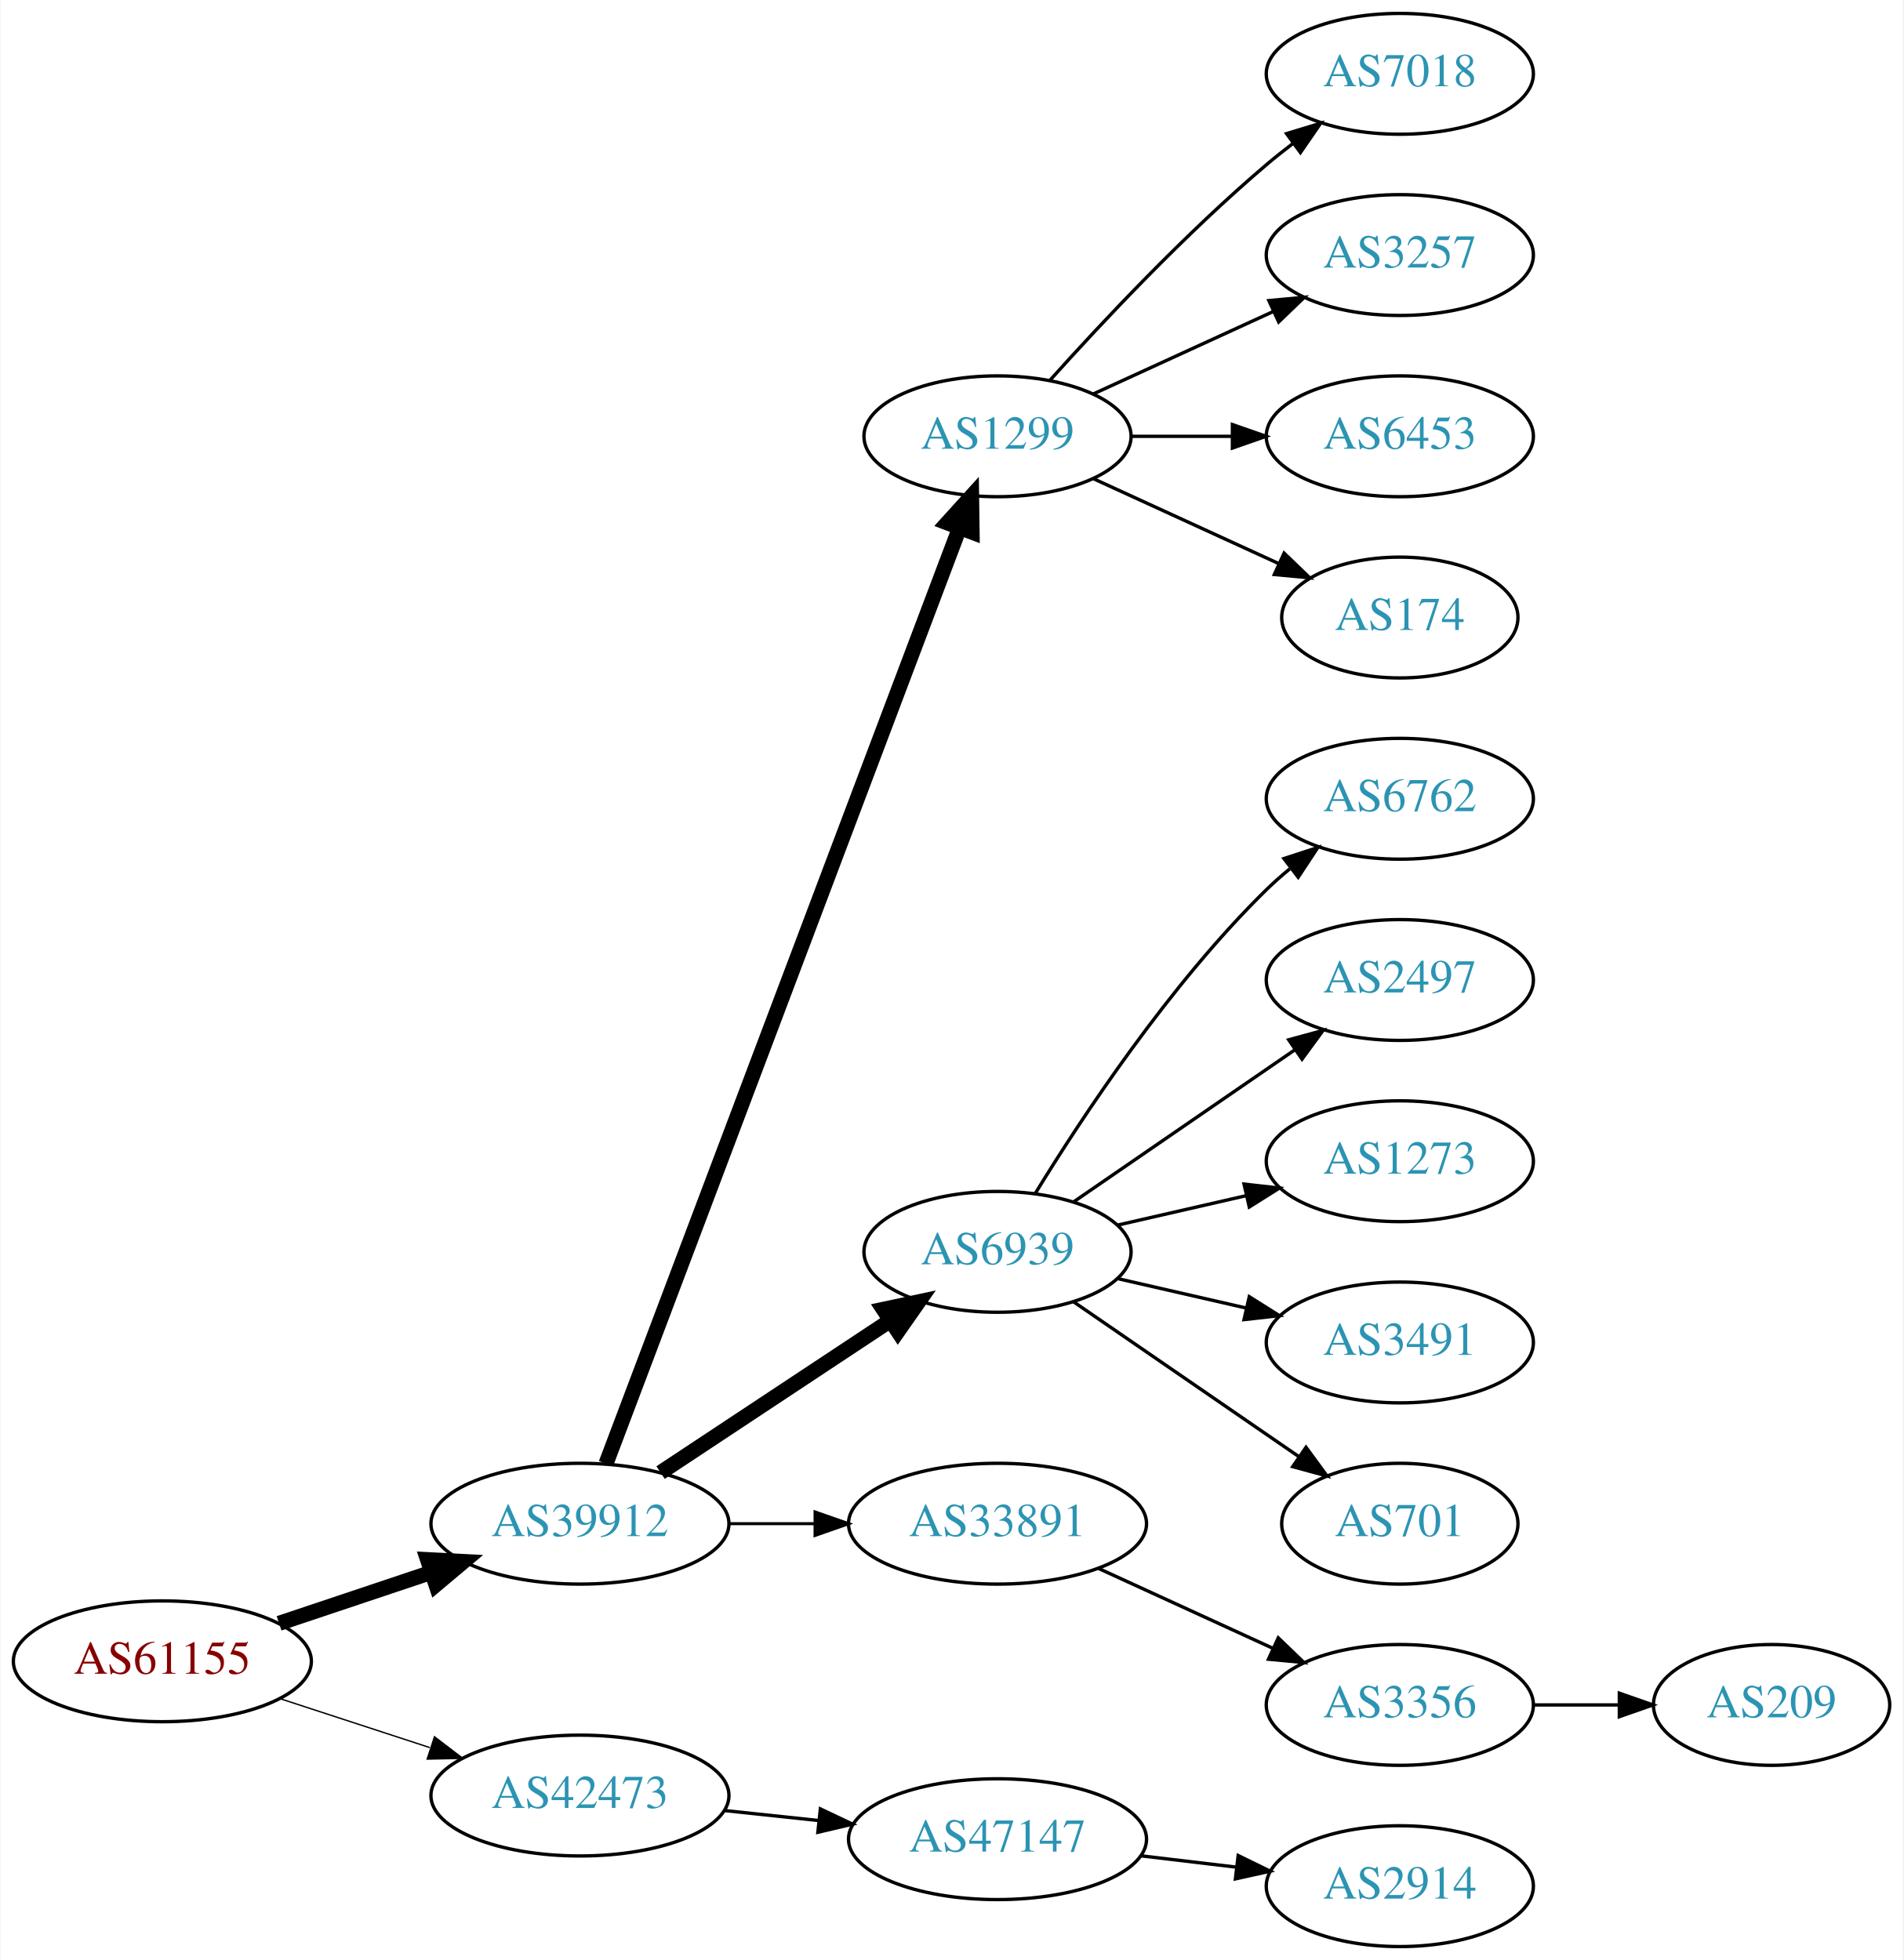
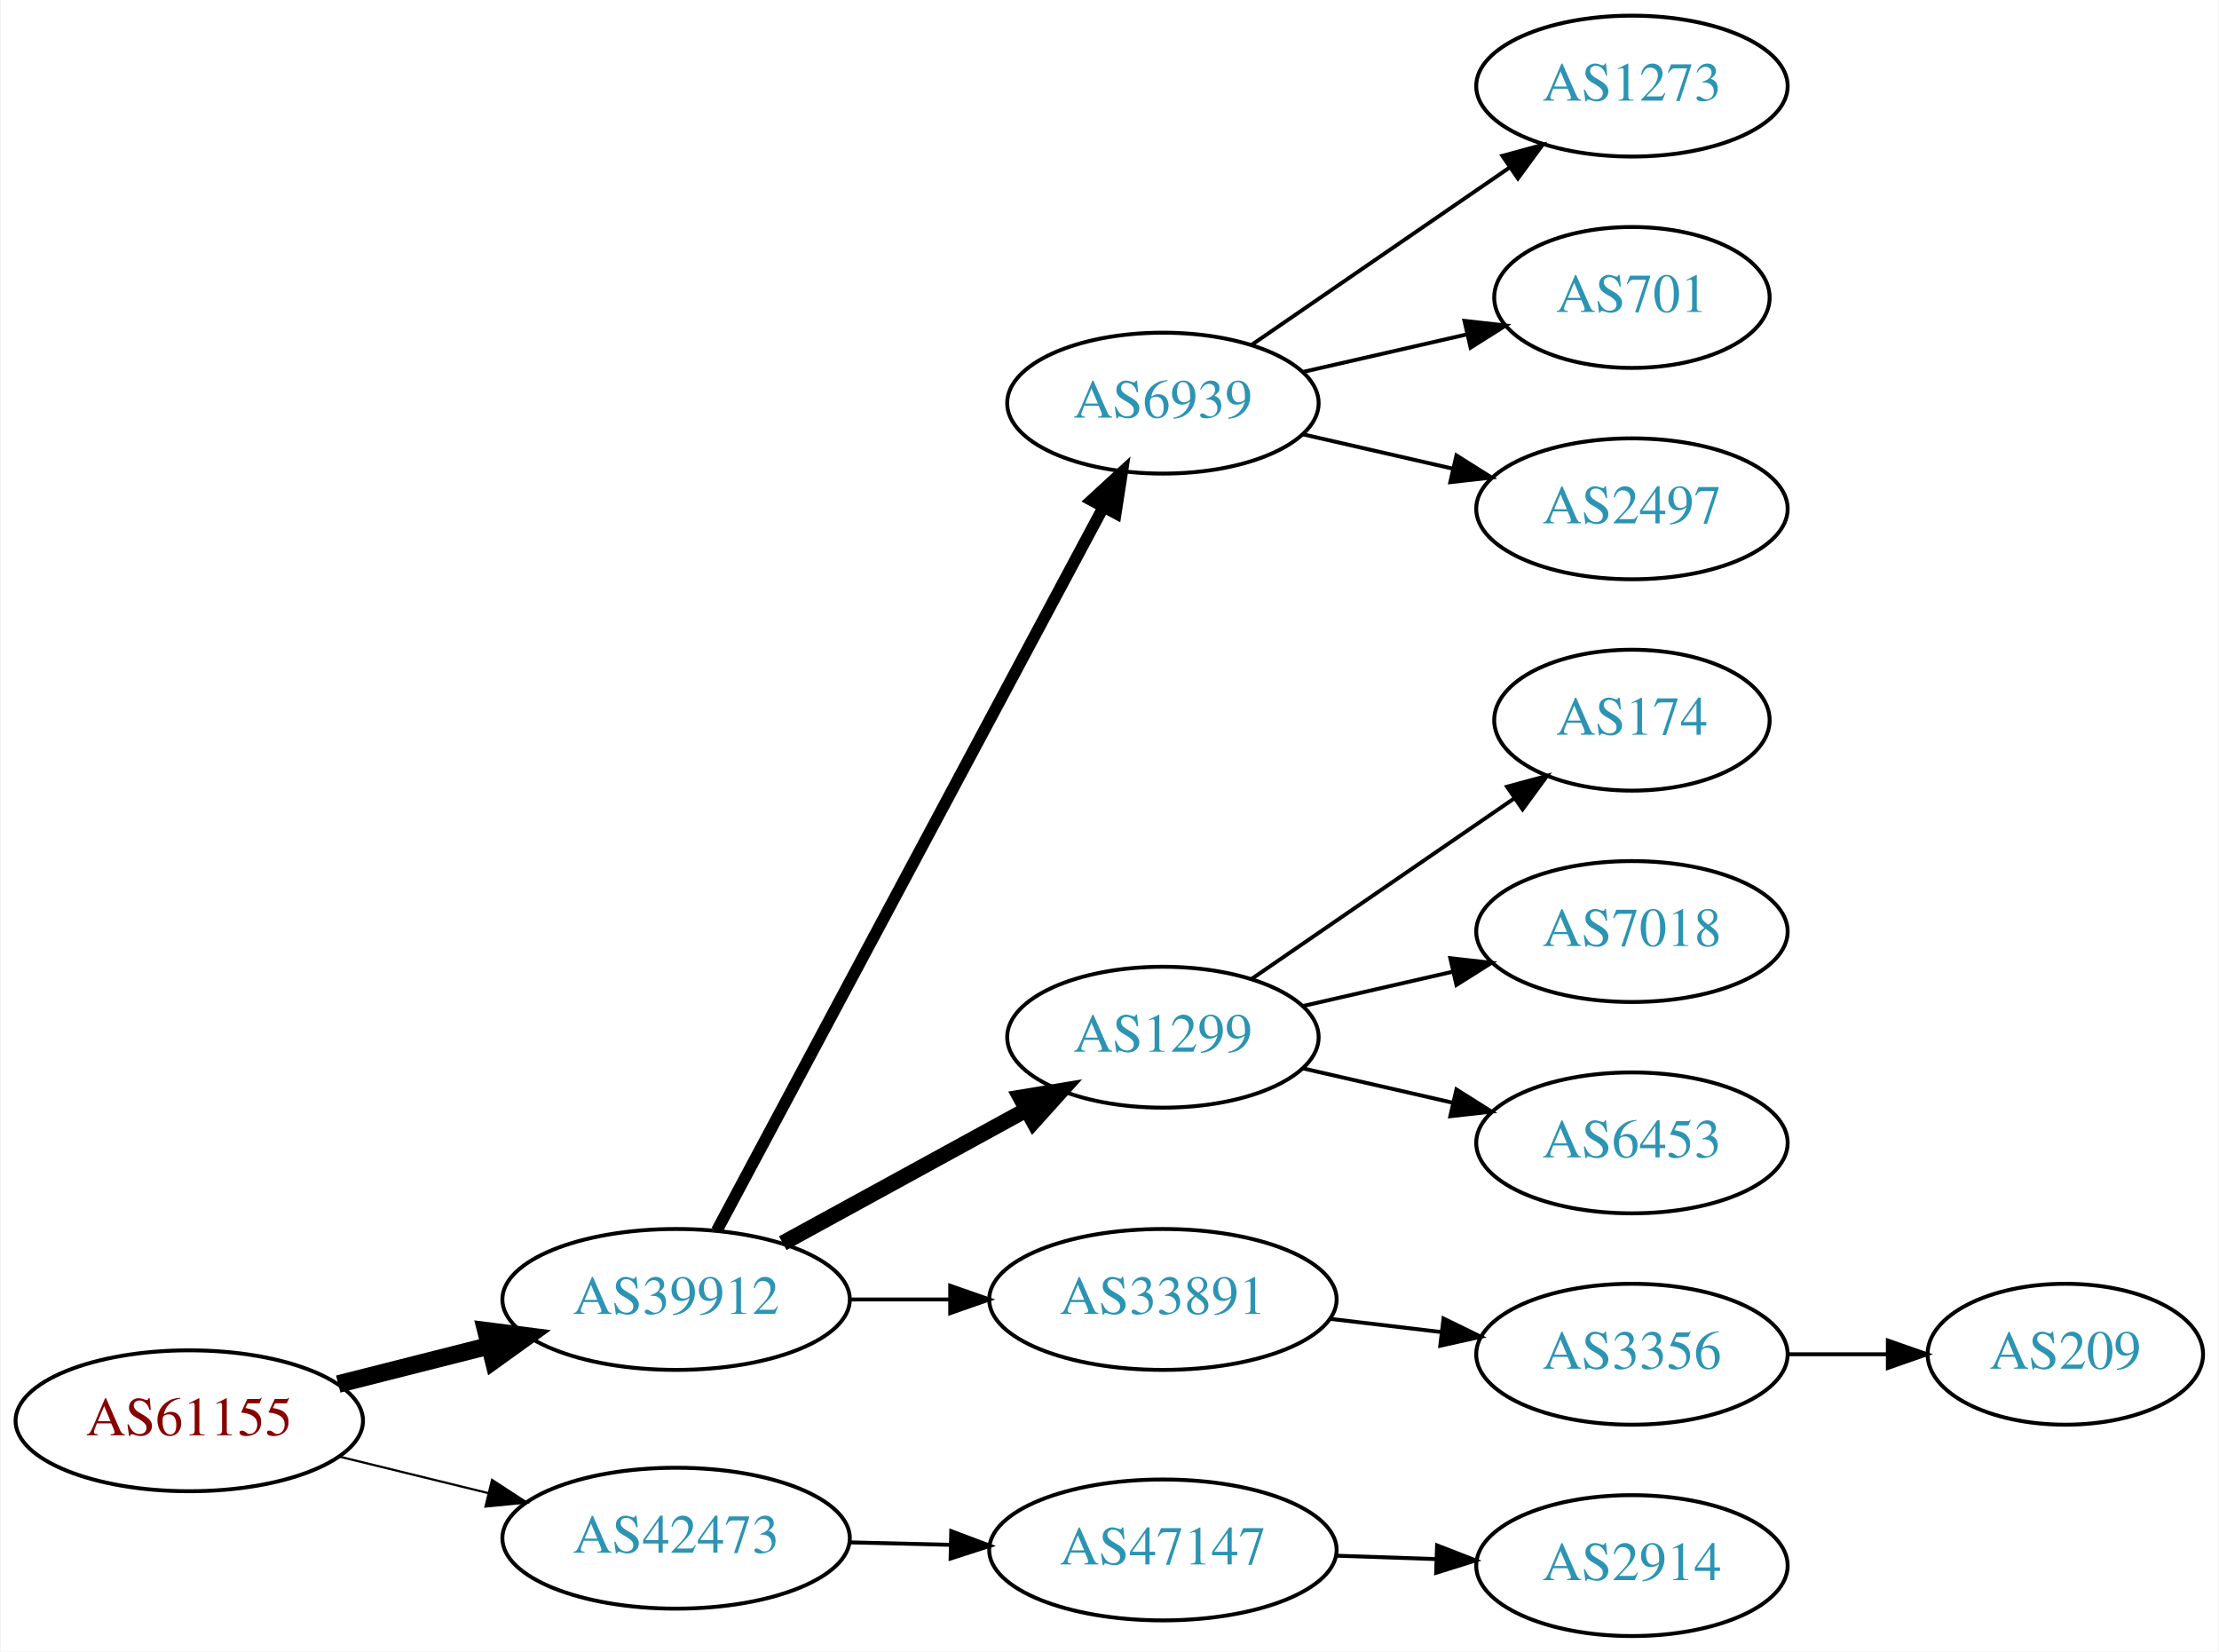
- <svg xmlns="http://www.w3.org/2000/svg" xmlns:xlink="http://www.w3.org/1999/xlink" width="567pt" height="584pt" viewBox="0.00 0.00 566.66 584.00">
-   <g id="graph0" class="graph" transform="scale(1 1) rotate(0) translate(4 580)">
-     <polygon fill="white" stroke="none" points="-4,4 -4,-580 562.663,-580 562.663,4 -4,4" />
+ <svg xmlns="http://www.w3.org/2000/svg" xmlns:xlink="http://www.w3.org/1999/xlink" width="567pt" height="422pt" viewBox="0.00 0.00 566.66 422.00">
+   <g id="graph0" class="graph" transform="scale(1 1) rotate(0) translate(4 418)">
+     <polygon fill="white" stroke="none" points="-4,4 -4,-418 562.663,-418 562.663,4 -4,4" />
    <g id="node1" class="node">
      <g id="a_node1">
        <a xlink:href="/asn/61155" xlink:title="AS61155 ~ CUBiT IT Solutions GmbH [AT]">
-           <ellipse fill="#ffffff" stroke="black" cx="44.196" cy="-85" rx="44.393" ry="18" />
-           <text text-anchor="middle" x="44.196" y="-81.3" font-family="Times,serif" font-size="14.00" fill="#880000">AS61155</text>
+           <ellipse fill="#ffffff" stroke="black" cx="44.196" cy="-55" rx="44.393" ry="18" />
+           <text text-anchor="middle" x="44.196" y="-51.3" font-family="Times,serif" font-size="14.00" fill="#880000">AS61155</text>
        </a>
      </g>
    </g>
    <g id="node2" class="node">
      <g id="a_node2">
        <a xlink:href="/asn/39912" xlink:title="AS39912 ~ oja.at GmbH [AT]">
-           <ellipse fill="#ffffff" stroke="black" cx="168.588" cy="-126" rx="44.393" ry="18" />
-           <text text-anchor="middle" x="168.588" y="-122.3" font-family="Times,serif" font-size="14.00" fill="#2c94b3">AS39912</text>
+           <ellipse fill="#ffffff" stroke="black" cx="168.588" cy="-86" rx="44.393" ry="18" />
+           <text text-anchor="middle" x="168.588" y="-82.3" font-family="Times,serif" font-size="14.00" fill="#2c94b3">AS39912</text>
        </a>
      </g>
    </g>
    <g id="edge1" class="edge">
-       <path fill="none" stroke="black" stroke-width="4.5" d="M78.964,-96.312C93.01,-101.017 109.488,-106.537 124.399,-111.532" />
-       <polygon fill="black" stroke="black" stroke-width="4.5" points="123.197,-115.282 133.93,-114.725 125.699,-107.815 123.197,-115.282" />
+       <path fill="none" stroke="black" stroke-width="4.5" d="M82.25,-64.385C94.353,-67.451 107.956,-70.896 120.685,-74.12" />
+       <polygon fill="black" stroke="black" stroke-width="4.5" points="120,-78.008 130.66,-76.647 121.933,-70.374 120,-78.008" />
    </g>
    <g id="node3" class="node">
      <g id="a_node3">
        <a xlink:href="/asn/42473" xlink:title="AS42473 ~ ANEXIA Internetdienstleistungs GmbH [AT]">
-           <ellipse fill="#ffffff" stroke="black" cx="168.588" cy="-45" rx="44.393" ry="18" />
-           <text text-anchor="middle" x="168.588" y="-41.3" font-family="Times,serif" font-size="14.00" fill="#2c94b3">AS42473</text>
+           <ellipse fill="#ffffff" stroke="black" cx="168.588" cy="-25" rx="44.393" ry="18" />
+           <text text-anchor="middle" x="168.588" y="-21.3" font-family="Times,serif" font-size="14.00" fill="#2c94b3">AS42473</text>
        </a>
      </g>
    </g>
    <g id="edge2" class="edge">
-       <path fill="none" stroke="black" stroke-width="0.409" d="M79.289,-73.858C93.082,-69.35 109.177,-64.09 123.819,-59.305" />
-       <polygon fill="black" stroke="black" stroke-width="0.409" points="125.26,-62.516 133.678,-56.083 123.085,-55.862 125.26,-62.516" />
+       <path fill="none" stroke="black" stroke-width="0.562" d="M82.583,-45.836C94.564,-42.899 107.989,-39.609 120.568,-36.525" />
+       <polygon fill="black" stroke="black" stroke-width="0.562" points="121.551,-39.888 130.43,-34.108 119.885,-33.089 121.551,-39.888" />
    </g>
    <g id="node4" class="node">
      <g id="a_node4">
-         <a xlink:href="/asn/1299" xlink:title="AS1299 ~ Telia Carrier [EU]">
-           <ellipse fill="#ffffff" stroke="black" cx="292.98" cy="-450" rx="39.794" ry="18" />
-           <text text-anchor="middle" x="292.98" y="-446.3" font-family="Times,serif" font-size="14.00" fill="#2c94b3">AS1299</text>
+         <a xlink:href="/asn/6939" xlink:title="AS6939 ~ Hurricane Electric LLC [US]">
+           <ellipse fill="#ffffff" stroke="black" cx="292.98" cy="-315" rx="39.794" ry="18" />
+           <text text-anchor="middle" x="292.98" y="-311.3" font-family="Times,serif" font-size="14.00" fill="#2c94b3">AS6939</text>
        </a>
      </g>
    </g>
    <g id="edge3" class="edge">
-       <path fill="none" stroke="black" stroke-width="4.5" d="M176.343,-143.881C196.655,-197.651 257.276,-358.129 281.657,-422.67" />
-       <polygon fill="black" stroke="black" stroke-width="4.5" points="278.029,-424.211 285.247,-432.174 285.396,-421.428 278.029,-424.211" />
+       <path fill="none" stroke="black" stroke-width="3" d="M178.989,-103.589C200.303,-143.468 252.407,-240.957 277.717,-288.313" />
+       <polygon fill="black" stroke="black" stroke-width="3" points="274.747,-290.181 282.548,-297.351 280.921,-286.882 274.747,-290.181" />
    </g>
    <g id="node5" class="node">
      <g id="a_node5">
-         <a xlink:href="/asn/6939" xlink:title="AS6939 ~ Hurricane Electric LLC [US]">
-           <ellipse fill="#ffffff" stroke="black" cx="292.98" cy="-207" rx="39.794" ry="18" />
-           <text text-anchor="middle" x="292.98" y="-203.3" font-family="Times,serif" font-size="14.00" fill="#2c94b3">AS6939</text>
+         <a xlink:href="/asn/1299" xlink:title="AS1299 ~ Telia Carrier [EU]">
+           <ellipse fill="#ffffff" stroke="black" cx="292.98" cy="-153" rx="39.794" ry="18" />
+           <text text-anchor="middle" x="292.98" y="-149.3" font-family="Times,serif" font-size="14.00" fill="#2c94b3">AS1299</text>
        </a>
      </g>
    </g>
    <g id="edge4" class="edge">
-       <path fill="none" stroke="black" stroke-width="4.5" d="M192.609,-141.235C211.963,-154.044 239.798,-172.466 261.088,-186.555" />
-       <polygon fill="black" stroke="black" stroke-width="4.5" points="258.964,-189.871 269.476,-192.107 263.31,-183.304 258.964,-189.871" />
+       <path fill="none" stroke="black" stroke-width="4" d="M195.844,-100.373C214.035,-110.331 238.421,-123.68 258.08,-134.442" />
+       <polygon fill="black" stroke="black" stroke-width="4" points="256.569,-137.605 267.021,-139.337 259.93,-131.465 256.569,-137.605" />
    </g>
    <g id="node6" class="node">
      <g id="a_node6">
        <a xlink:href="/asn/33891" xlink:title="AS33891 ~ CORE-BACKBONE GMBH GLOBAL NETWORK [DE]">
-           <ellipse fill="#ffffff" stroke="black" cx="292.98" cy="-126" rx="44.393" ry="18" />
-           <text text-anchor="middle" x="292.98" y="-122.3" font-family="Times,serif" font-size="14.00" fill="#2c94b3">AS33891</text>
+           <ellipse fill="#ffffff" stroke="black" cx="292.98" cy="-86" rx="44.393" ry="18" />
+           <text text-anchor="middle" x="292.98" y="-82.3" font-family="Times,serif" font-size="14.00" fill="#2c94b3">AS33891</text>
        </a>
      </g>
    </g>
    <g id="edge5" class="edge">
-       <path fill="none" stroke="black" stroke-width="0.9" d="M213.084,-126C221.29,-126 229.961,-126 238.434,-126" />
-       <polygon fill="black" stroke="black" stroke-width="0.9" points="238.625,-129.5 248.625,-126 238.625,-122.5 238.625,-129.5" />
-     </g>
-     <g id="node18" class="node">
-       <g id="a_node18">
-         <a xlink:href="/asn/47147" xlink:title="AS47147 ~ ANEXIA Internetdienstleistungs GmbH [AT]">
-           <ellipse fill="#ffffff" stroke="black" cx="292.98" cy="-32" rx="44.393" ry="18" />
-           <text text-anchor="middle" x="292.98" y="-28.3" font-family="Times,serif" font-size="14.00" fill="#2c94b3">AS47147</text>
-         </a>
-       </g>
-     </g>
-     <g id="edge17" class="edge">
-       <path fill="none" stroke="black" d="M211.709,-40.526C220.748,-39.566 230.403,-38.541 239.772,-37.545" />
-       <polygon fill="black" stroke="black" points="240.208,-41.019 249.782,-36.482 239.469,-34.058 240.208,-41.019" />
-     </g>
-     <g id="node12" class="node">
-       <g id="a_node12">
-         <a xlink:href="/asn/7018" xlink:title="AS7018 ~ AT&amp;T Services, Inc. [US]">
-           <ellipse fill="#ffffff" stroke="black" cx="412.823" cy="-558" rx="39.794" ry="18" />
-           <text text-anchor="middle" x="412.823" y="-554.3" font-family="Times,serif" font-size="14.00" fill="#2c94b3">AS7018</text>
-         </a>
-       </g>
-     </g>
-     <g id="edge11" class="edge">
-       <path fill="none" stroke="black" d="M308.626,-466.725C323.927,-483.765 349.025,-510.523 373.176,-531 375.674,-533.117 378.334,-535.232 381.045,-537.293" />
-       <polygon fill="black" stroke="black" points="379.082,-540.194 389.222,-543.266 383.212,-534.541 379.082,-540.194" />
-     </g>
-     <g id="node13" class="node">
-       <g id="a_node13">
-         <a xlink:href="/asn/3257" xlink:title="AS3257 ~ GTT [DE]">
-           <ellipse fill="#ffffff" stroke="black" cx="412.823" cy="-504" rx="39.794" ry="18" />
-           <text text-anchor="middle" x="412.823" y="-500.3" font-family="Times,serif" font-size="14.00" fill="#2c94b3">AS3257</text>
-         </a>
-       </g>
-     </g>
-     <g id="edge12" class="edge">
-       <path fill="none" stroke="black" d="M321.609,-462.661C337.566,-469.973 357.837,-479.261 375.119,-487.181" />
-       <polygon fill="black" stroke="black" points="373.818,-490.435 384.367,-491.419 376.734,-484.071 373.818,-490.435" />
-     </g>
-     <g id="node14" class="node">
-       <g id="a_node14">
-         <a xlink:href="/asn/6453" xlink:title="AS6453 ~ TATA COMMUNICATIONS (AMERICA) INC [US]">
-           <ellipse fill="#ffffff" stroke="black" cx="412.823" cy="-450" rx="39.794" ry="18" />
-           <text text-anchor="middle" x="412.823" y="-446.3" font-family="Times,serif" font-size="14.00" fill="#2c94b3">AS6453</text>
-         </a>
-       </g>
-     </g>
-     <g id="edge13" class="edge">
-       <path fill="none" stroke="black" d="M332.893,-450C342.446,-450 352.796,-450 362.759,-450" />
-       <polygon fill="black" stroke="black" points="362.951,-453.5 372.951,-450 362.951,-446.5 362.951,-453.5" />
+       <path fill="none" stroke="black" d="M213.084,-86C221.29,-86 229.961,-86 238.434,-86" />
+       <polygon fill="black" stroke="black" points="238.625,-89.5 248.625,-86 238.625,-82.5 238.625,-89.5" />
    </g>
    <g id="node15" class="node">
      <g id="a_node15">
-         <a xlink:href="/asn/174" xlink:title="AS174 ~ Cogent Communications [US]">
-           <ellipse fill="#ffffff" stroke="black" cx="412.823" cy="-396" rx="35.194" ry="18" />
-           <text text-anchor="middle" x="412.823" y="-392.3" font-family="Times,serif" font-size="14.00" fill="#2c94b3">AS174</text>
+         <a xlink:href="/asn/47147" xlink:title="AS47147 ~ ANEXIA Internetdienstleistungs GmbH [AT]">
+           <ellipse fill="#ffffff" stroke="black" cx="292.98" cy="-22" rx="44.393" ry="18" />
+           <text text-anchor="middle" x="292.98" y="-18.3" font-family="Times,serif" font-size="14.00" fill="#2c94b3">AS47147</text>
        </a>
      </g>
    </g>
    <g id="edge14" class="edge">
-       <path fill="none" stroke="black" d="M321.609,-437.339C338.025,-429.817 359.007,-420.202 376.604,-412.139" />
-       <polygon fill="black" stroke="black" points="378.348,-415.189 385.981,-407.842 375.432,-408.826 378.348,-415.189" />
+       <path fill="none" stroke="black" d="M212.739,-23.942C221.148,-23.736 230.057,-23.518 238.748,-23.305" />
+       <polygon fill="black" stroke="black" points="238.895,-26.802 248.807,-23.058 238.724,-19.804 238.895,-26.802" />
    </g>
    <g id="node7" class="node">
      <g id="a_node7">
-         <a xlink:href="/asn/6762" xlink:title="AS6762 ~ TELECOM ITALIA SPARKLE S.p.A. [IT]">
-           <ellipse fill="#ffffff" stroke="black" cx="412.823" cy="-342" rx="39.794" ry="18" />
-           <text text-anchor="middle" x="412.823" y="-338.3" font-family="Times,serif" font-size="14.00" fill="#2c94b3">AS6762</text>
+         <a xlink:href="/asn/1273" xlink:title="AS1273 ~ Vodafone Group PLC [EU]">
+           <ellipse fill="#ffffff" stroke="black" cx="412.823" cy="-396" rx="39.794" ry="18" />
+           <text text-anchor="middle" x="412.823" y="-392.3" font-family="Times,serif" font-size="14.00" fill="#2c94b3">AS1273</text>
        </a>
      </g>
    </g>
    <g id="edge6" class="edge">
-       <path fill="none" stroke="black" d="M304.246,-224.44C318.055,-246.991 344.243,-286.722 373.176,-315 375.317,-317.092 377.634,-319.137 380.034,-321.106" />
-       <polygon fill="black" stroke="black" points="378.301,-324.185 388.375,-327.464 382.544,-318.618 378.301,-324.185" />
+       <path fill="none" stroke="black" d="M315.595,-329.857C334.083,-342.565 360.897,-360.995 381.526,-375.175" />
+       <polygon fill="black" stroke="black" points="379.723,-378.183 389.947,-380.963 383.688,-372.414 379.723,-378.183" />
    </g>
    <g id="node8" class="node">
      <g id="a_node8">
+         <a xlink:href="/asn/701" xlink:title="AS701 ~ UUNET [US]">
+           <ellipse fill="#ffffff" stroke="black" cx="412.823" cy="-342" rx="35.194" ry="18" />
+           <text text-anchor="middle" x="412.823" y="-338.3" font-family="Times,serif" font-size="14.00" fill="#2c94b3">AS701</text>
+         </a>
+       </g>
+     </g>
+     <g id="edge7" class="edge">
+       <path fill="none" stroke="black" d="M328.7,-322.955C341.792,-325.955 356.814,-329.396 370.455,-332.522" />
+       <polygon fill="black" stroke="black" points="370.033,-336.016 380.562,-334.838 371.597,-329.193 370.033,-336.016" />
+     </g>
+     <g id="node9" class="node">
+       <g id="a_node9">
        <a xlink:href="/asn/2497" xlink:title="AS2497 ~ Internet Initiative Japan Inc. [JP]">
          <ellipse fill="#ffffff" stroke="black" cx="412.823" cy="-288" rx="39.794" ry="18" />
          <text text-anchor="middle" x="412.823" y="-284.3" font-family="Times,serif" font-size="14.00" fill="#2c94b3">AS2497</text>
        </a>
      </g>
    </g>
-     <g id="edge7" class="edge">
-       <path fill="none" stroke="black" d="M315.595,-221.857C334.083,-234.565 360.897,-252.995 381.526,-267.175" />
-       <polygon fill="black" stroke="black" points="379.723,-270.183 389.947,-272.963 383.688,-264.414 379.723,-270.183" />
-     </g>
-     <g id="node9" class="node">
-       <g id="a_node9">
-         <a xlink:href="/asn/1273" xlink:title="AS1273 ~ Vodafone Group PLC [EU]">
-           <ellipse fill="#ffffff" stroke="black" cx="412.823" cy="-234" rx="39.794" ry="18" />
-           <text text-anchor="middle" x="412.823" y="-230.3" font-family="Times,serif" font-size="14.00" fill="#2c94b3">AS1273</text>
-         </a>
-       </g>
-     </g>
    <g id="edge8" class="edge">
-       <path fill="none" stroke="black" d="M328.7,-214.955C340.7,-217.704 354.32,-220.825 367.013,-223.733" />
-       <polygon fill="black" stroke="black" points="366.415,-227.187 376.945,-226.009 367.979,-220.364 366.415,-227.187" />
+       <path fill="none" stroke="black" d="M328.7,-307.045C340.7,-304.296 354.32,-301.175 367.013,-298.267" />
+       <polygon fill="black" stroke="black" points="367.979,-301.636 376.945,-295.991 366.415,-294.813 367.979,-301.636" />
    </g>
    <g id="node10" class="node">
      <g id="a_node10">
-         <a xlink:href="/asn/3491" xlink:title="AS3491 ~ PCCW Global, Inc. [US]">
-           <ellipse fill="#ffffff" stroke="black" cx="412.823" cy="-180" rx="39.794" ry="18" />
-           <text text-anchor="middle" x="412.823" y="-176.3" font-family="Times,serif" font-size="14.00" fill="#2c94b3">AS3491</text>
+         <a xlink:href="/asn/174" xlink:title="AS174 ~ Cogent Communications [US]">
+           <ellipse fill="#ffffff" stroke="black" cx="412.823" cy="-234" rx="35.194" ry="18" />
+           <text text-anchor="middle" x="412.823" y="-230.3" font-family="Times,serif" font-size="14.00" fill="#2c94b3">AS174</text>
        </a>
      </g>
    </g>
    <g id="edge9" class="edge">
-       <path fill="none" stroke="black" d="M328.7,-199.045C340.7,-196.296 354.32,-193.175 367.013,-190.267" />
-       <polygon fill="black" stroke="black" points="367.979,-193.636 376.945,-187.991 366.415,-186.813 367.979,-193.636" />
+       <path fill="none" stroke="black" d="M315.595,-167.857C334.432,-180.805 361.912,-199.693 382.687,-213.973" />
+       <polygon fill="black" stroke="black" points="380.913,-217.001 391.136,-219.781 384.878,-211.232 380.913,-217.001" />
    </g>
    <g id="node11" class="node">
      <g id="a_node11">
-         <a xlink:href="/asn/701" xlink:title="AS701 ~ UUNET [US]">
-           <ellipse fill="#ffffff" stroke="black" cx="412.823" cy="-126" rx="35.194" ry="18" />
-           <text text-anchor="middle" x="412.823" y="-122.3" font-family="Times,serif" font-size="14.00" fill="#2c94b3">AS701</text>
+         <a xlink:href="/asn/7018" xlink:title="AS7018 ~ AT&amp;T Services, Inc. [US]">
+           <ellipse fill="#ffffff" stroke="black" cx="412.823" cy="-180" rx="39.794" ry="18" />
+           <text text-anchor="middle" x="412.823" y="-176.3" font-family="Times,serif" font-size="14.00" fill="#2c94b3">AS7018</text>
        </a>
      </g>
    </g>
    <g id="edge10" class="edge">
-       <path fill="none" stroke="black" d="M315.595,-192.143C334.432,-179.195 361.912,-160.307 382.687,-146.027" />
-       <polygon fill="black" stroke="black" points="384.878,-148.768 391.136,-140.219 380.913,-142.999 384.878,-148.768" />
+       <path fill="none" stroke="black" d="M328.7,-160.955C340.7,-163.704 354.32,-166.825 367.013,-169.733" />
+       <polygon fill="black" stroke="black" points="366.415,-173.187 376.945,-172.009 367.979,-166.364 366.415,-173.187" />
    </g>
-     <g id="node16" class="node">
-       <g id="a_node16">
+     <g id="node12" class="node">
+       <g id="a_node12">
+         <a xlink:href="/asn/6453" xlink:title="AS6453 ~ TATA COMMUNICATIONS (AMERICA) INC [US]">
+           <ellipse fill="#ffffff" stroke="black" cx="412.823" cy="-126" rx="39.794" ry="18" />
+           <text text-anchor="middle" x="412.823" y="-122.3" font-family="Times,serif" font-size="14.00" fill="#2c94b3">AS6453</text>
+         </a>
+       </g>
+     </g>
+     <g id="edge11" class="edge">
+       <path fill="none" stroke="black" d="M328.7,-145.045C340.7,-142.296 354.32,-139.175 367.013,-136.267" />
+       <polygon fill="black" stroke="black" points="367.979,-139.636 376.945,-133.991 366.415,-132.813 367.979,-139.636" />
+     </g>
+     <g id="node13" class="node">
+       <g id="a_node13">
        <a xlink:href="/asn/3356" xlink:title="AS3356 ~ Level 3 Parent, LLC [US]">
          <ellipse fill="#ffffff" stroke="black" cx="412.823" cy="-72" rx="39.794" ry="18" />
          <text text-anchor="middle" x="412.823" y="-68.3" font-family="Times,serif" font-size="14.00" fill="#2c94b3">AS3356</text>
        </a>
      </g>
    </g>
-     <g id="edge15" class="edge">
-       <path fill="none" stroke="black" d="M323.11,-112.652C338.721,-105.498 358.119,-96.609 374.791,-88.969" />
-       <polygon fill="black" stroke="black" points="376.61,-91.986 384.243,-84.638 373.694,-85.622 376.61,-91.986" />
+     <g id="edge12" class="edge">
+       <path fill="none" stroke="black" d="M335.527,-81.064C344.773,-79.966 354.646,-78.793 364.118,-77.668" />
+       <polygon fill="black" stroke="black" points="364.672,-81.126 374.189,-76.471 363.846,-74.175 364.672,-81.126" />
    </g>
-     <g id="node17" class="node">
-       <g id="a_node17">
+     <g id="node14" class="node">
+       <g id="a_node14">
        <a xlink:href="/asn/209" xlink:title="AS209 ~ CenturyLink Communications, LLC [US]">
          <ellipse fill="#ffffff" stroke="black" cx="523.566" cy="-72" rx="35.194" ry="18" />
          <text text-anchor="middle" x="523.566" y="-68.3" font-family="Times,serif" font-size="14.00" fill="#2c94b3">AS209</text>
        </a>
      </g>
    </g>
-     <g id="edge16" class="edge">
+     <g id="edge13" class="edge">
      <path fill="none" stroke="black" d="M452.775,-72C461.007,-72 469.753,-72 478.169,-72" />
      <polygon fill="black" stroke="black" points="478.214,-75.5 488.214,-72 478.214,-68.5 478.214,-75.5" />
    </g>
-     <g id="node19" class="node">
-       <g id="a_node19">
+     <g id="node16" class="node">
+       <g id="a_node16">
        <a xlink:href="/asn/2914" xlink:title="AS2914 ~ NTT America, Inc. [US]">
          <ellipse fill="#ffffff" stroke="black" cx="412.823" cy="-18" rx="39.794" ry="18" />
          <text text-anchor="middle" x="412.823" y="-14.3" font-family="Times,serif" font-size="14.00" fill="#2c94b3">AS2914</text>
        </a>
      </g>
    </g>
-     <g id="edge18" class="edge">
-       <path fill="none" stroke="black" d="M335.527,-27.064C344.773,-25.966 354.646,-24.793 364.118,-23.668" />
-       <polygon fill="black" stroke="black" points="364.672,-27.126 374.189,-22.471 363.846,-20.175 364.672,-27.126" />
+     <g id="edge15" class="edge">
+       <path fill="none" stroke="black" d="M337.191,-20.533C345.504,-20.251 354.267,-19.954 362.749,-19.666" />
+       <polygon fill="black" stroke="black" points="363.032,-23.158 372.908,-19.321 362.795,-16.162 363.032,-23.158" />
    </g>
  </g>
</svg>
